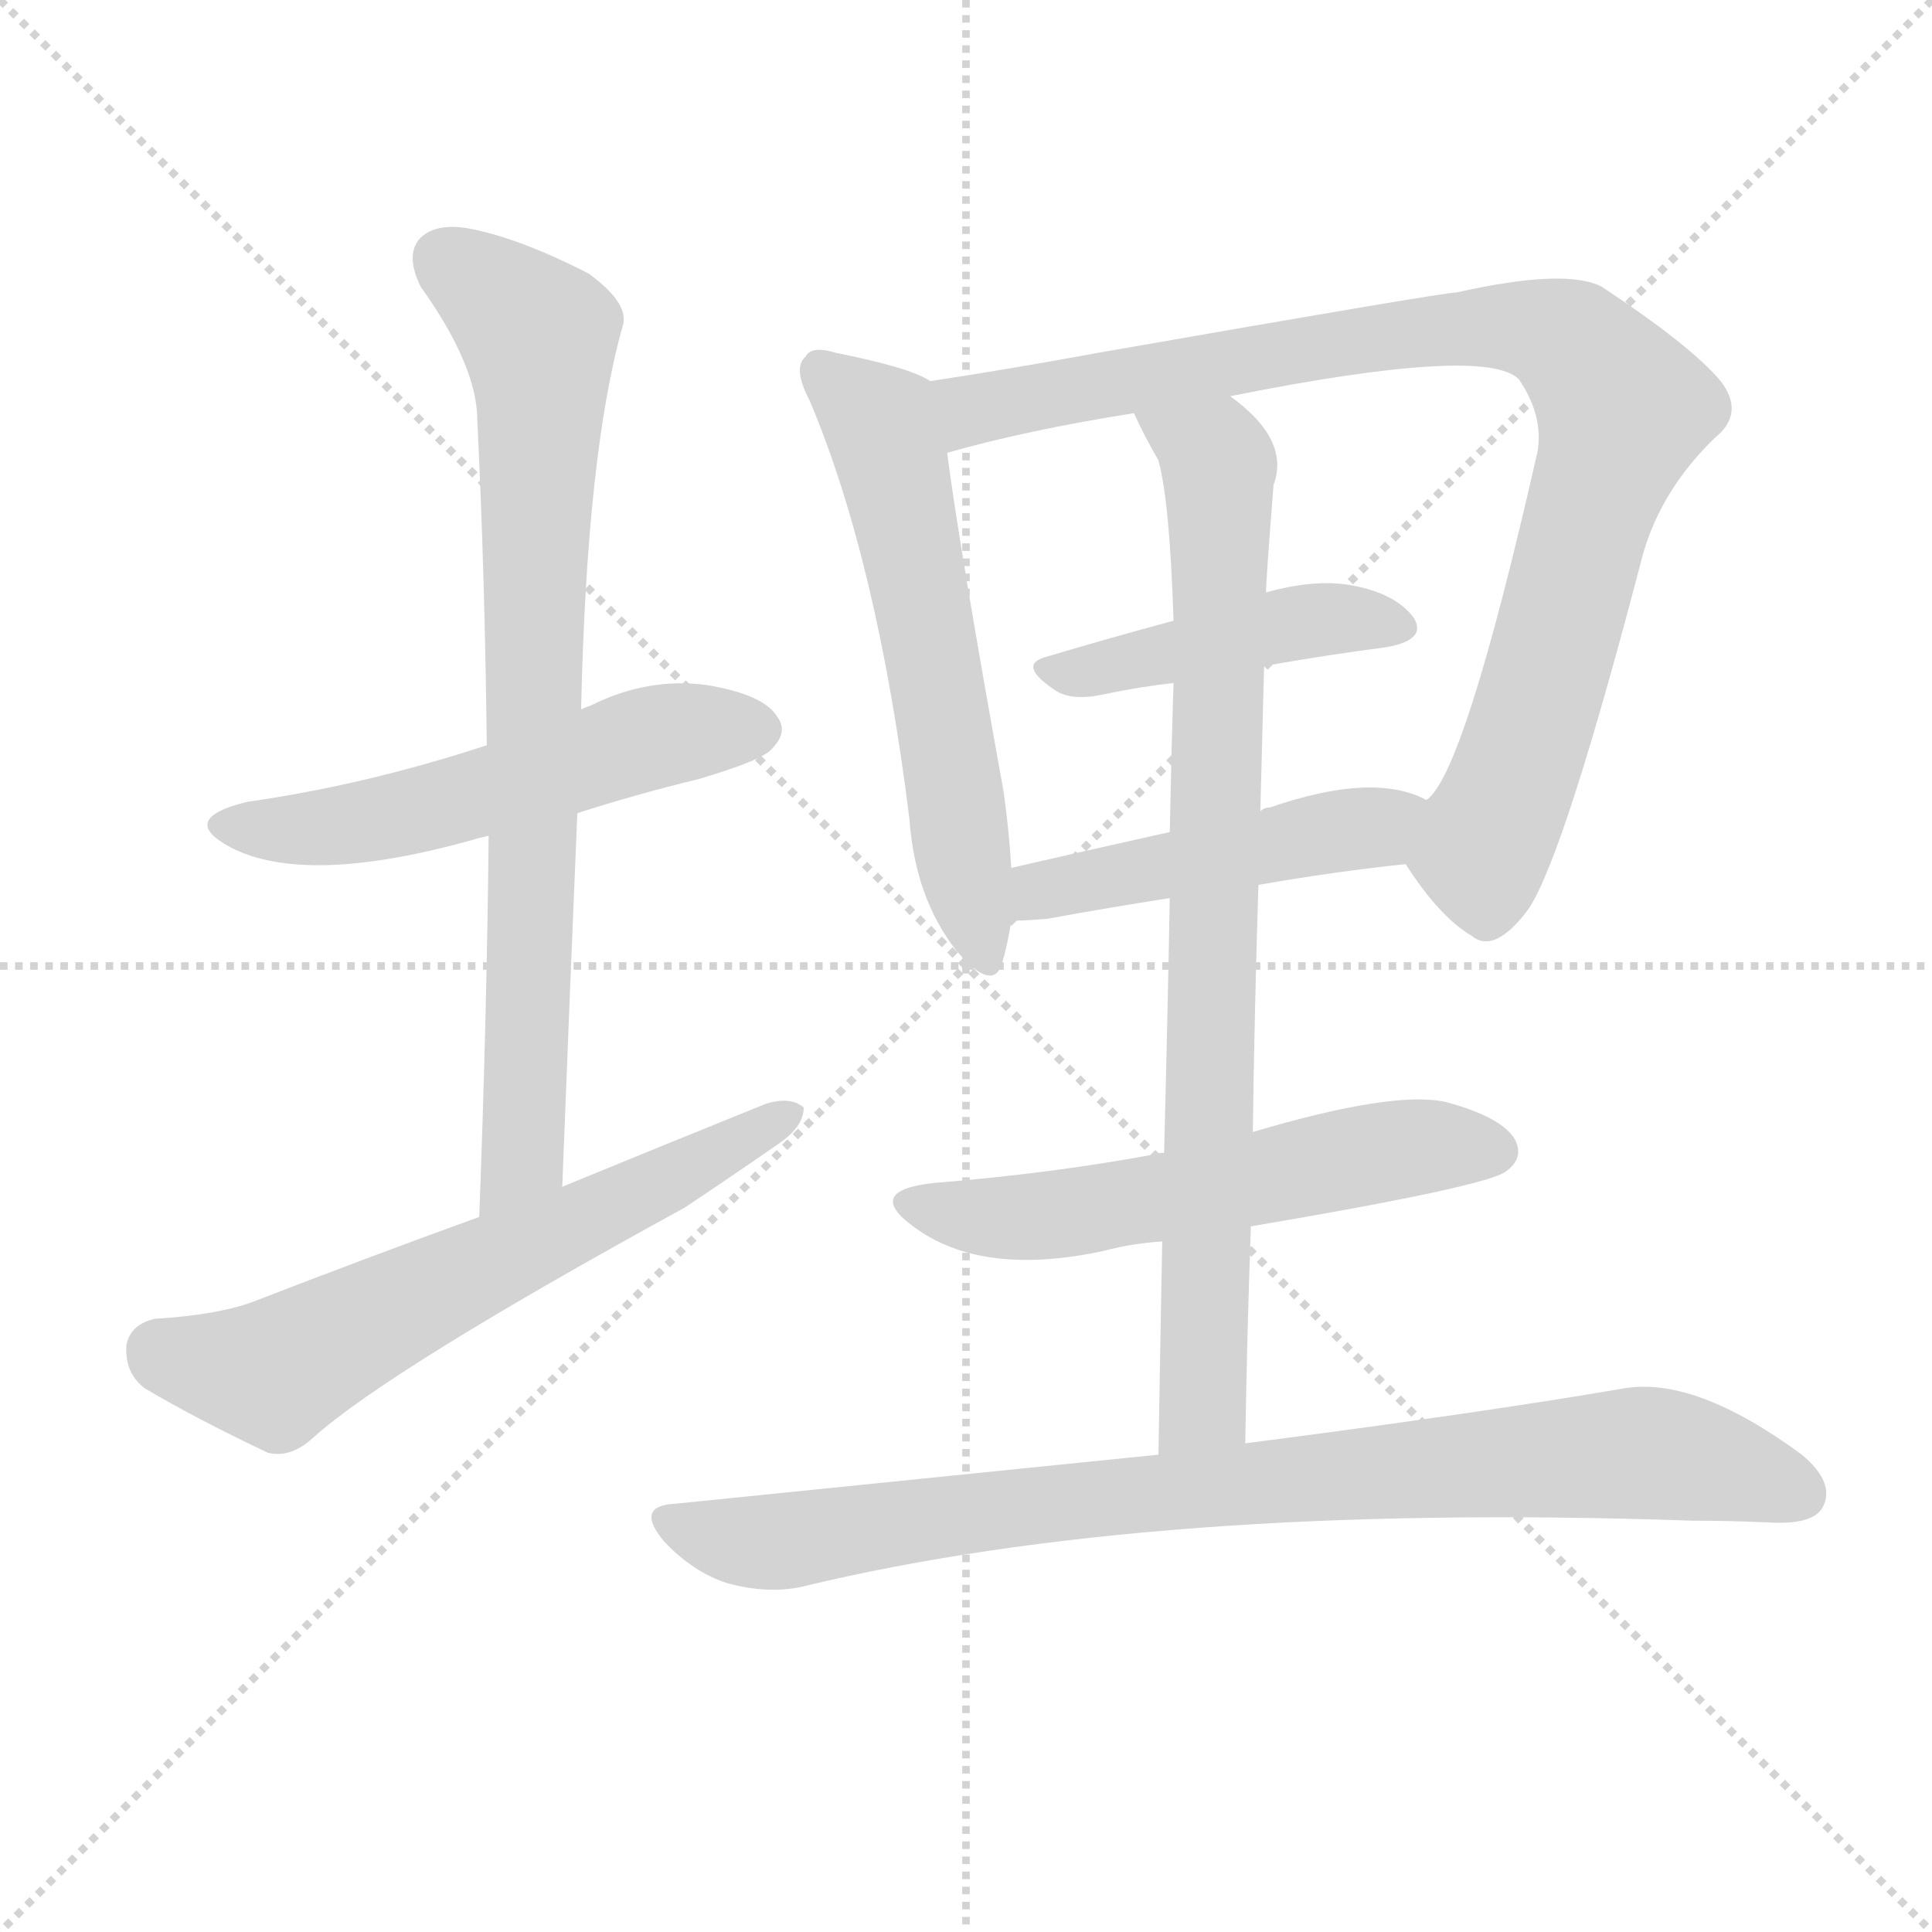
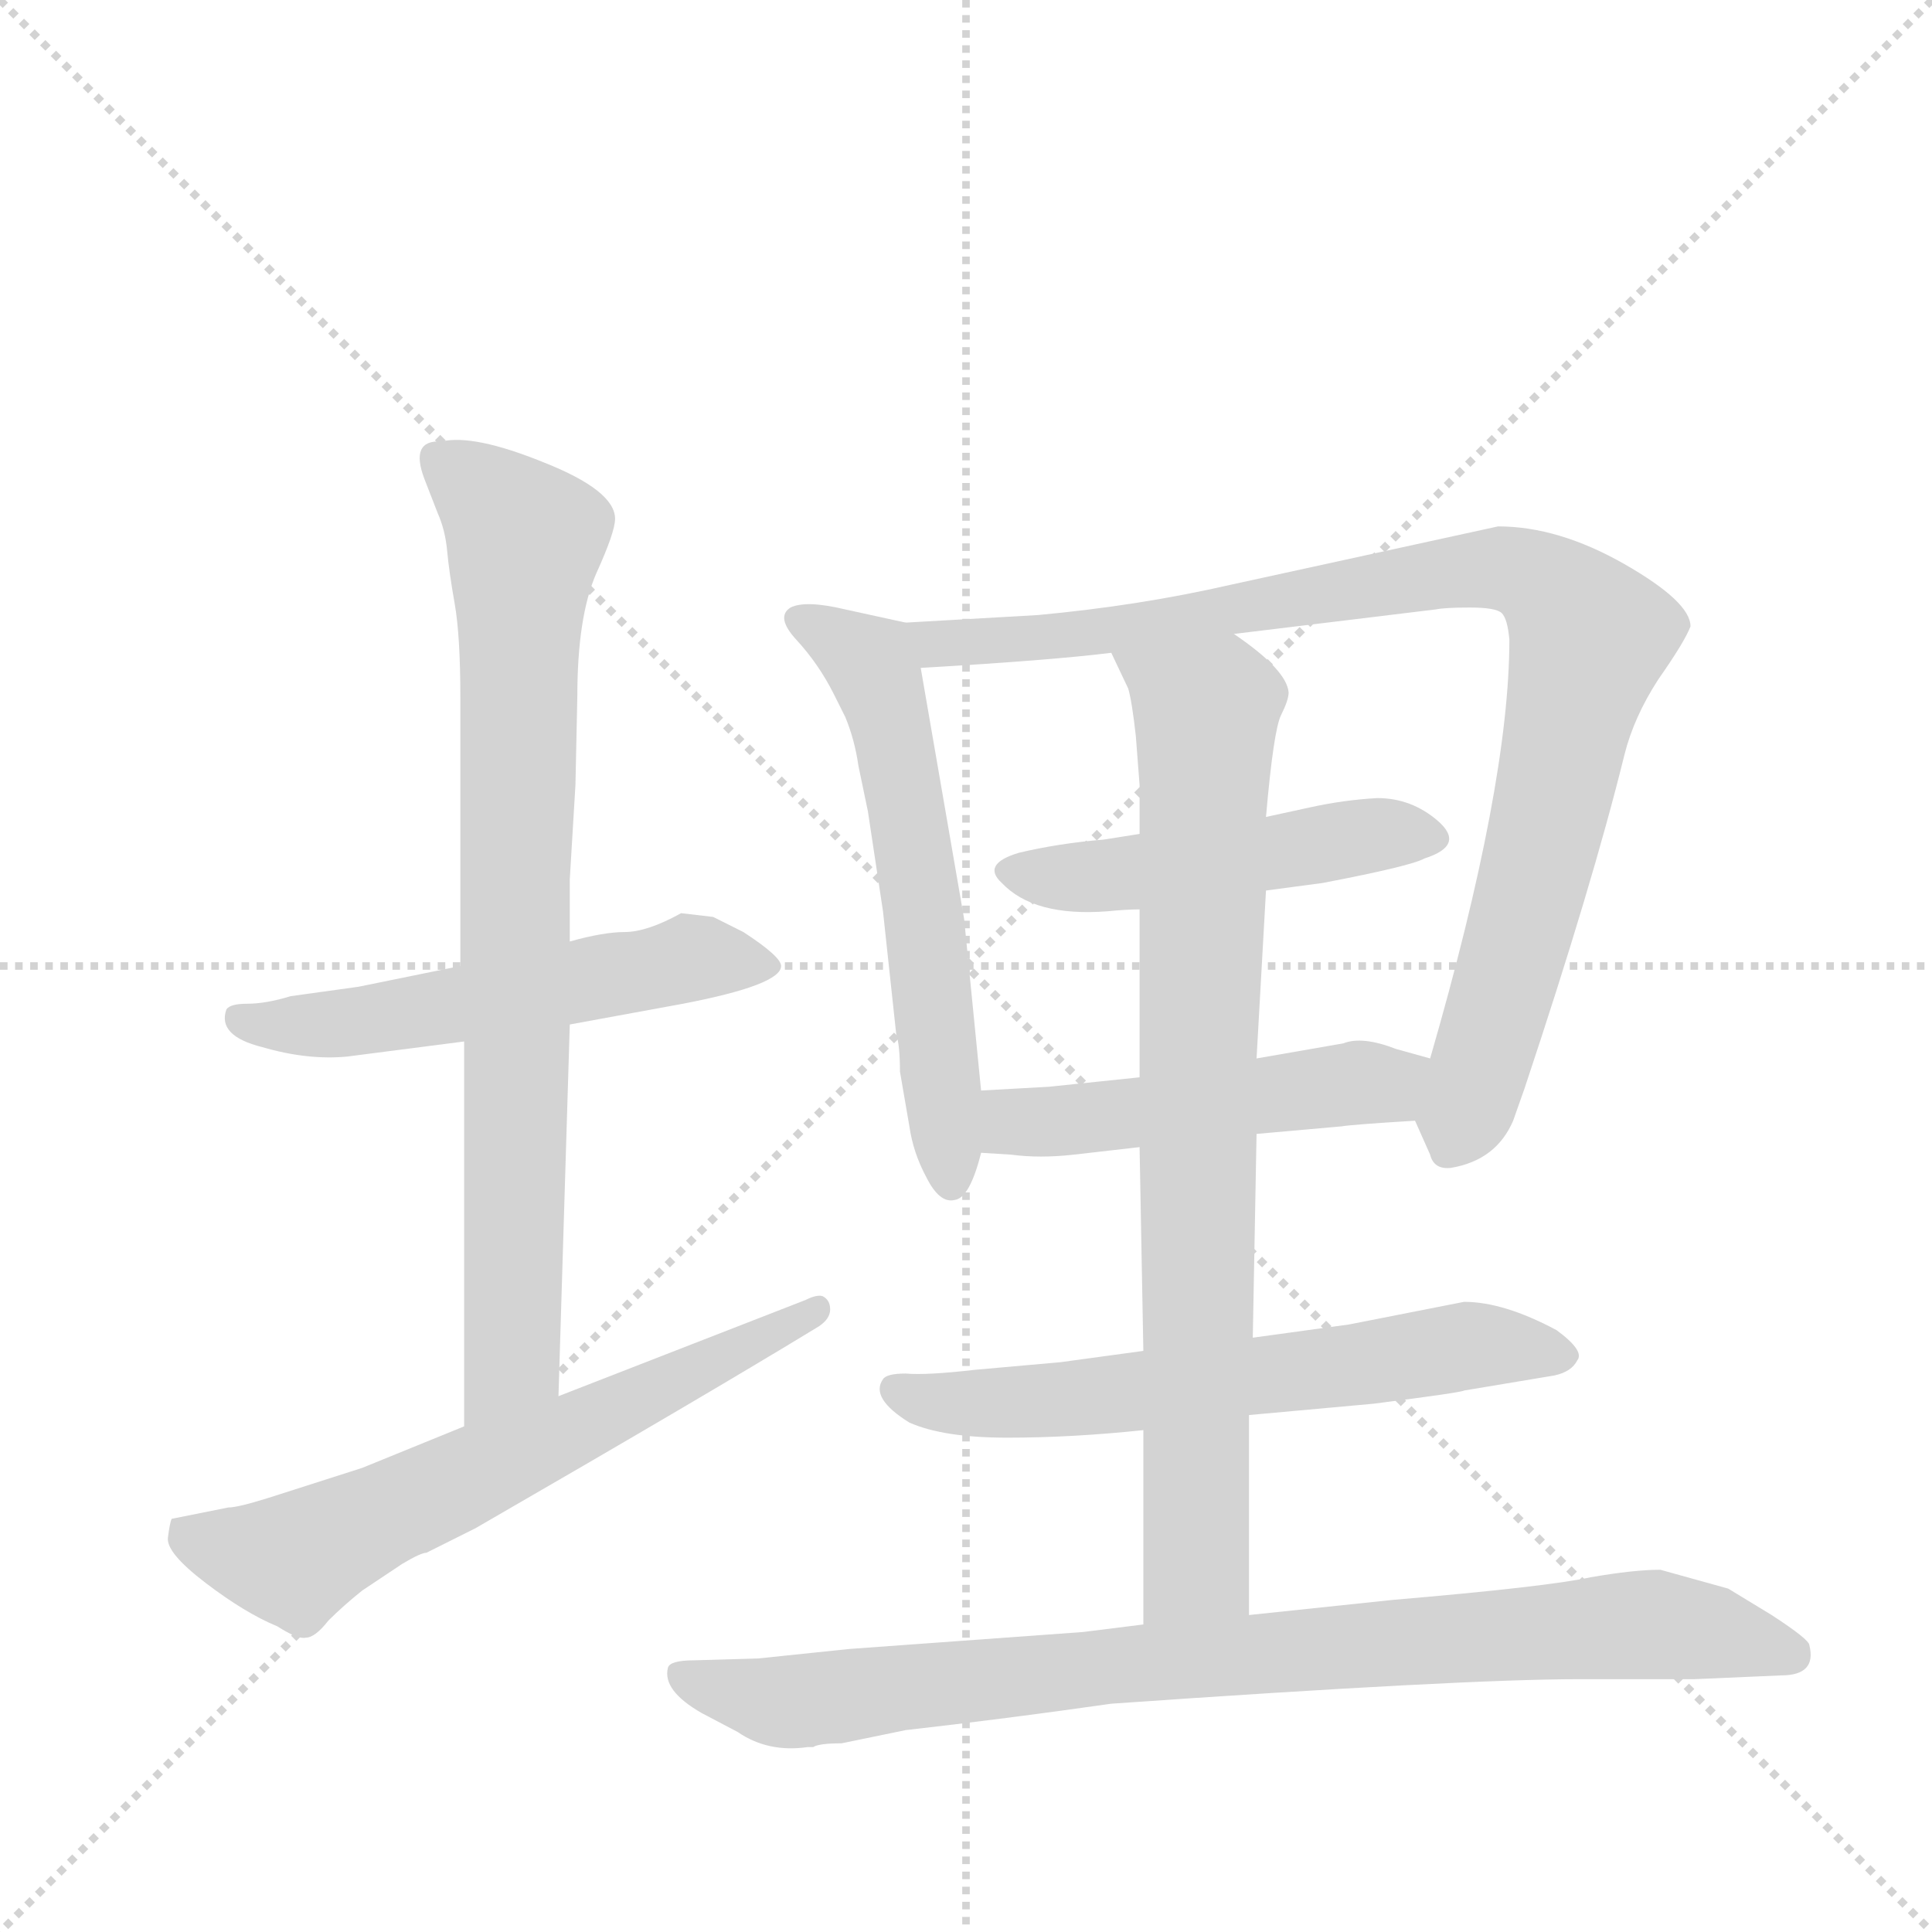
<svg xmlns="http://www.w3.org/2000/svg" version="1.1" viewBox="0 0 1024 1024">
  <g stroke="lightgray" stroke-dasharray="1,1" stroke-width="1" transform="scale(4, 4)">
    <line x1="0" y1="0" x2="256" y2="256" />
    <line x1="256" y1="0" x2="0" y2="256" />
    <line x1="128" y1="0" x2="128" y2="256" />
    <line x1="0" y1="128" x2="256" y2="128" />
  </g>
-   <g transform="scale(1, -1) translate(0, -900)">
+   <g transform="scale(1, -1) translate(0, -848)">
    <style type="text/css">
      
        @keyframes keyframes0 {
          from {
            stroke: blue;
-             stroke-dashoffset: 542;
+             stroke-dashoffset: 540;
            stroke-width: 128;
          }
          64% {
            animation-timing-function: step-end;
            stroke: blue;
            stroke-dashoffset: 0;
            stroke-width: 128;
          }
          to {
            stroke: black;
            stroke-width: 1024;
          }
        }
        #make-me-a-hanzi-animation-0 {
-           animation: keyframes0 0.691s both;
+           animation: keyframes0 0.689s both;
          animation-delay: 0s;
          animation-timing-function: linear;
        }
      
        @keyframes keyframes1 {
          from {
            stroke: blue;
            stroke-dashoffset: 787;
            stroke-width: 128;
          }
          72% {
            animation-timing-function: step-end;
            stroke: blue;
            stroke-dashoffset: 0;
            stroke-width: 128;
          }
          to {
            stroke: black;
            stroke-width: 1024;
          }
        }
        #make-me-a-hanzi-animation-1 {
          animation: keyframes1 0.89s both;
-           animation-delay: 0.691s;
+           animation-delay: 0.689s;
          animation-timing-function: linear;
        }
      
        @keyframes keyframes2 {
          from {
            stroke: blue;
-             stroke-dashoffset: 626;
+             stroke-dashoffset: 622;
            stroke-width: 128;
          }
          67% {
            animation-timing-function: step-end;
            stroke: blue;
            stroke-dashoffset: 0;
            stroke-width: 128;
          }
          to {
            stroke: black;
            stroke-width: 1024;
          }
        }
        #make-me-a-hanzi-animation-2 {
-           animation: keyframes2 0.759s both;
-           animation-delay: 1.582s;
+           animation: keyframes2 0.756s both;
+           animation-delay: 1.58s;
          animation-timing-function: linear;
        }
      
        @keyframes keyframes3 {
          from {
            stroke: blue;
-             stroke-dashoffset: 582;
+             stroke-dashoffset: 577;
            stroke-width: 128;
          }
          65% {
            animation-timing-function: step-end;
            stroke: blue;
            stroke-dashoffset: 0;
            stroke-width: 128;
          }
          to {
            stroke: black;
            stroke-width: 1024;
          }
        }
        #make-me-a-hanzi-animation-3 {
-           animation: keyframes3 0.724s both;
-           animation-delay: 2.341s;
+           animation: keyframes3 0.72s both;
+           animation-delay: 2.336s;
          animation-timing-function: linear;
        }
      
        @keyframes keyframes4 {
          from {
            stroke: blue;
-             stroke-dashoffset: 920;
+             stroke-dashoffset: 907;
            stroke-width: 128;
          }
          75% {
            animation-timing-function: step-end;
            stroke: blue;
            stroke-dashoffset: 0;
            stroke-width: 128;
          }
          to {
            stroke: black;
            stroke-width: 1024;
          }
        }
        #make-me-a-hanzi-animation-4 {
-           animation: keyframes4 0.999s both;
-           animation-delay: 3.065s;
+           animation: keyframes4 0.988s both;
+           animation-delay: 3.056s;
          animation-timing-function: linear;
        }
      
        @keyframes keyframes5 {
          from {
            stroke: blue;
-             stroke-dashoffset: 442;
-             stroke-width: 128;
-           }
-           59% {
+             stroke-dashoffset: 478;
+             stroke-width: 128;
+           }
+           61% {
            animation-timing-function: step-end;
            stroke: blue;
            stroke-dashoffset: 0;
            stroke-width: 128;
          }
          to {
            stroke: black;
            stroke-width: 1024;
          }
        }
        #make-me-a-hanzi-animation-5 {
-           animation: keyframes5 0.61s both;
-           animation-delay: 4.063s;
+           animation: keyframes5 0.639s both;
+           animation-delay: 4.044s;
          animation-timing-function: linear;
        }
      
        @keyframes keyframes6 {
          from {
            stroke: blue;
-             stroke-dashoffset: 474;
-             stroke-width: 128;
-           }
-           61% {
+             stroke-dashoffset: 492;
+             stroke-width: 128;
+           }
+           62% {
            animation-timing-function: step-end;
            stroke: blue;
            stroke-dashoffset: 0;
            stroke-width: 128;
          }
          to {
            stroke: black;
            stroke-width: 1024;
          }
        }
        #make-me-a-hanzi-animation-6 {
-           animation: keyframes6 0.636s both;
-           animation-delay: 4.673s;
+           animation: keyframes6 0.65s both;
+           animation-delay: 4.683s;
          animation-timing-function: linear;
        }
      
        @keyframes keyframes7 {
          from {
            stroke: blue;
-             stroke-dashoffset: 825;
+             stroke-dashoffset: 610;
+             stroke-width: 128;
+           }
+           67% {
+             animation-timing-function: step-end;
+             stroke: blue;
+             stroke-dashoffset: 0;
+             stroke-width: 128;
+           }
+           to {
+             stroke: black;
+             stroke-width: 1024;
+           }
+         }
+         #make-me-a-hanzi-animation-7 {
+           animation: keyframes7 0.746s both;
+           animation-delay: 5.333s;
+           animation-timing-function: linear;
+         }
+       
+         @keyframes keyframes8 {
+           from {
+             stroke: blue;
+             stroke-dashoffset: 793;
+             stroke-width: 128;
+           }
+           72% {
+             animation-timing-function: step-end;
+             stroke: blue;
+             stroke-dashoffset: 0;
+             stroke-width: 128;
+           }
+           to {
+             stroke: black;
+             stroke-width: 1024;
+           }
+         }
+         #make-me-a-hanzi-animation-8 {
+           animation: keyframes8 0.895s both;
+           animation-delay: 6.08s;
+           animation-timing-function: linear;
+         }
+       
+         @keyframes keyframes9 {
+           from {
+             stroke: blue;
+             stroke-dashoffset: 847;
            stroke-width: 128;
          }
          73% {
            animation-timing-function: step-end;
            stroke: blue;
            stroke-dashoffset: 0;
            stroke-width: 128;
          }
          to {
            stroke: black;
            stroke-width: 1024;
          }
        }
-         #make-me-a-hanzi-animation-7 {
-           animation: keyframes7 0.921s both;
-           animation-delay: 5.309s;
-           animation-timing-function: linear;
-         }
-       
-         @keyframes keyframes8 {
-           from {
-             stroke: blue;
-             stroke-dashoffset: 566;
-             stroke-width: 128;
-           }
-           65% {
-             animation-timing-function: step-end;
-             stroke: blue;
-             stroke-dashoffset: 0;
-             stroke-width: 128;
-           }
-           to {
-             stroke: black;
-             stroke-width: 1024;
-           }
-         }
-         #make-me-a-hanzi-animation-8 {
-           animation: keyframes8 0.711s both;
-           animation-delay: 6.23s;
-           animation-timing-function: linear;
-         }
-       
-         @keyframes keyframes9 {
-           from {
-             stroke: blue;
-             stroke-dashoffset: 862;
-             stroke-width: 128;
-           }
-           74% {
-             animation-timing-function: step-end;
-             stroke: blue;
-             stroke-dashoffset: 0;
-             stroke-width: 128;
-           }
-           to {
-             stroke: black;
-             stroke-width: 1024;
-           }
-         }
        #make-me-a-hanzi-animation-9 {
-           animation: keyframes9 0.951s both;
-           animation-delay: 6.941s;
+           animation: keyframes9 0.939s both;
+           animation-delay: 6.975s;
          animation-timing-function: linear;
        }
      
    </style>
-     <path d="M 306 469 Q 337 479 370 487 Q 404 497 409 503 Q 418 512 412 520 Q 405 532 374 537 Q 343 541 313 526 Q 310 525 308 524 L 258 505 Q 194 484 131 475 Q 94 466 122 451 Q 162 430 251 455 Q 254 456 259 457 L 306 469 Z" fill="lightgray" />
-     <path d="M 298 271 Q 302 374 306 469 L 308 524 Q 311 660 330 727 Q 334 739 312 755 Q 275 774 248 779 Q 230 782 222 773 Q 215 764 223 748 Q 253 706 253 677 Q 257 595 258 505 L 259 457 Q 258 360 254 255 C 253 225 297 241 298 271 Z" fill="lightgray" />
-     <path d="M 254 255 Q 196 234 134 210 Q 115 203 82 201 Q 69 198 67 187 Q 66 172 77 164 Q 104 148 142 130 Q 154 127 166 138 Q 206 174 363 260 Q 387 276 413 294 Q 426 303 426 313 Q 419 319 406 315 Q 354 294 298 271 L 254 255 Z" fill="lightgray" />
-     <path d="M 493 698 Q 483 705 443 713 Q 430 717 427 711 Q 420 705 429 688 Q 465 603 482 466 Q 485 424 507 396 Q 526 374 531 389 Q 534 399 536 412 L 536 440 Q 535 458 532 480 Q 508 613 502 660 C 498 690 497 696 493 698 Z" fill="lightgray" />
-     <path d="M 745 442 Q 763 414 780 404 Q 792 394 810 418 Q 829 446 871 607 Q 881 641 909 668 Q 925 681 912 698 Q 896 717 849 748 Q 830 758 772 745 Q 765 745 582 713 Q 533 704 493 698 C 463 693 473 652 502 660 Q 544 672 601 681 L 652 690 Q 787 717 805 699 Q 818 680 815 661 Q 776 489 756 476 C 740 451 739 450 745 442 Z" fill="lightgray" />
-     <path d="M 670 547 Q 704 553 735 557 Q 757 561 749 573 Q 739 586 715 590 Q 696 593 671 586 L 622 571 Q 585 561 555 552 Q 539 548 558 535 Q 567 528 585 532 Q 604 536 622 538 L 670 547 Z" fill="lightgray" />
-     <path d="M 667 431 Q 707 438 745 442 C 775 445 783 464 756 476 Q 728 491 673 472 Q 670 472 668 470 L 620 459 Q 575 449 536 440 C 507 433 506 411 536 412 Q 543 412 555 413 Q 588 419 620 424 L 667 431 Z" fill="lightgray" />
-     <path d="M 660 135 Q 661 195 663 250 L 664 300 Q 665 369 667 431 L 668 470 Q 669 510 670 547 L 671 586 Q 671 592 675 643 Q 684 667 652 690 C 629 710 588 708 601 681 Q 607 668 614 656 Q 620 634 622 571 L 622 538 Q 621 508 620 459 L 620 424 Q 619 367 617 289 L 616 242 Q 615 190 614 129 C 614 99 659 105 660 135 Z" fill="lightgray" />
-     <path d="M 663 250 Q 787 271 798 279 Q 808 286 803 296 Q 796 308 766 316 Q 738 322 664 300 L 617 289 Q 613 289 611 288 Q 557 278 495 273 Q 458 269 484 250 Q 520 223 585 237 Q 600 241 616 242 L 663 250 Z" fill="lightgray" />
-     <path d="M 614 129 Q 496 117 358 103 Q 336 102 352 83 Q 367 67 385 61 Q 407 55 425 59 Q 611 104 897 94 Q 918 94 939 93 Q 961 92 966 101 Q 973 114 955 129 Q 898 171 860 164 Q 784 151 660 135 L 614 129 Z" fill="lightgray" />
+     <path d="M 184 288 L 246 296 L 302 305 L 362 316 Q 414 326 414 336 Q 414 341 394 354 L 378 362 L 361 364 Q 343 354 331 354 Q 320 354 302 349 L 244 336 L 190 325 L 154 320 Q 141 316 131 316 Q 122 316 120 313 Q 115 299 139 293 Q 163 286 184 288 Z" fill="lightgray" />
+     <path d="M 246 296 L 246 92 C 246 62 295 78 296 108 L 302 305 L 302 349 L 302 382 L 305 432 L 306 479 Q 306 521 316 544 Q 326 566 326 573 Q 326 588 288 603 Q 251 618 234 614 Q 217 615 225 594 L 232 576 Q 236 567 237 556 Q 238 545 241 528 Q 244 511 244 478 L 244 336 L 246 296 Z" fill="lightgray" />
+     <path d="M 246 92 L 192 70 L 142 54 Q 126 49 121 49 L 91 43 Q 90 41 89 33 Q 88 25 109 9 Q 130 -7 147 -14 Q 158 -21 162 -20 Q 167 -20 174 -11 Q 182 -3 192 5 L 213 19 Q 223 25 226 25 L 252 38 Q 375 109 434 145 Q 440 149 440 154 Q 440 159 436 161 Q 433 162 427 159 L 296 108 L 246 92 Z" fill="lightgray" />
+     <path d="M 520 270 L 511 361 L 488 494 C 484 517 484 517 480 518 L 448 525 Q 427 530 419 526 Q 411 521 422 509 Q 434 496 442 480 L 448 468 Q 453 456 455 442 L 460 418 L 468 365 L 475 300 Q 477 294 477 280 L 482 251 Q 484 237 491 224 Q 498 210 506 212 Q 514 213 520 237 L 520 270 Z" fill="lightgray" />
+     <path d="M 488 494 Q 557 498 589 502 L 654 512 L 761 525 Q 766 526 779 526 Q 793 526 796 523 Q 799 520 800 509 Q 800 432 758 287 C 750 258 749 256 750 254 L 758 236 Q 760 228 769 229 Q 793 233 802 254 L 808 271 Q 844 379 861 448 Q 866 468 879 488 Q 893 508 896 516 Q 896 529 861 549 Q 826 569 794 569 L 652 538 Q 604 527 550 522 L 480 518 C 450 516 458 492 488 494 Z" fill="lightgray" />
+     <path d="M 604 406 L 585 403 Q 561 401 540 396 Q 520 390 531 380 Q 548 362 587 365 Q 597 366 604 366 L 671 376 L 701 380 Q 748 389 755 393 Q 777 400 762 413 Q 748 425 730 425 Q 712 424 694 420 L 671 415 L 604 406 Z" fill="lightgray" />
+     <path d="M 604 277 L 556 272 L 520 270 C 490 268 490 239 520 237 L 536 236 Q 551 234 569 236 L 604 240 L 666 247 L 711 251 Q 717 252 750 254 C 780 256 787 279 758 287 L 740 292 Q 722 299 712 295 L 666 287 L 604 277 Z" fill="lightgray" />
+     <path d="M 606 132 L 562 126 L 517 122 Q 491 119 480 120 Q 470 120 468 117 Q 461 107 482 94 Q 500 86 534 86 Q 568 86 606 90 L 662 98 L 728 104 Q 775 110 776 111 L 824 119 Q 833 121 836 127 Q 840 132 825 143 Q 797 158 776 158 L 715 146 L 664 139 L 606 132 Z" fill="lightgray" />
+     <path d="M 602 458 L 604 432 L 604 406 L 604 366 L 604 277 L 604 240 L 606 132 L 606 90 L 606 -13 C 606 -43 662 -38 662 -8 L 662 98 L 664 139 L 666 247 L 666 287 L 671 376 L 671 415 Q 675 461 679 469 Q 683 477 683 481 Q 682 493 654 512 C 630 530 576 529 589 502 L 598 483 Q 600 476 602 458 Z" fill="lightgray" />
+     <path d="M 606 -13 L 574 -17 L 450 -26 L 402 -31 L 368 -32 Q 355 -32 354 -36 Q 351 -48 372 -60 L 391 -70 Q 407 -81 428 -78 L 431 -78 Q 434 -76 446 -76 L 480 -69 Q 533 -63 589 -55 Q 775 -42 837 -42 L 898 -42 L 944 -40 Q 963 -40 959 -24 Q 959 -21 939 -8 L 916 6 L 880 16 Q 866 16 843 12 Q 820 7 738 0 L 662 -8 L 606 -13 Z" fill="lightgray" />
    <clipPath id="make-me-a-hanzi-clip-0">
-       <path d="M 306 469 Q 337 479 370 487 Q 404 497 409 503 Q 418 512 412 520 Q 405 532 374 537 Q 343 541 313 526 Q 310 525 308 524 L 258 505 Q 194 484 131 475 Q 94 466 122 451 Q 162 430 251 455 Q 254 456 259 457 L 306 469 Z" />
-     </clipPath>
-     <path clip-path="url(#make-me-a-hanzi-clip-0)" d="M 123 464 L 174 461 L 236 473 L 354 511 L 402 513" fill="none" id="make-me-a-hanzi-animation-0" stroke-dasharray="414 828" stroke-linecap="round" />
+       <path d="M 184 288 L 246 296 L 302 305 L 362 316 Q 414 326 414 336 Q 414 341 394 354 L 378 362 L 361 364 Q 343 354 331 354 Q 320 354 302 349 L 244 336 L 190 325 L 154 320 Q 141 316 131 316 Q 122 316 120 313 Q 115 299 139 293 Q 163 286 184 288 Z" />
+     </clipPath>
+     <path clip-path="url(#make-me-a-hanzi-clip-0)" d="M 127 308 L 190 306 L 362 340 L 408 337" fill="none" id="make-me-a-hanzi-animation-0" stroke-dasharray="412 824" stroke-linecap="round" />
    <clipPath id="make-me-a-hanzi-clip-1">
-       <path d="M 298 271 Q 302 374 306 469 L 308 524 Q 311 660 330 727 Q 334 739 312 755 Q 275 774 248 779 Q 230 782 222 773 Q 215 764 223 748 Q 253 706 253 677 Q 257 595 258 505 L 259 457 Q 258 360 254 255 C 253 225 297 241 298 271 Z" />
-     </clipPath>
-     <path clip-path="url(#make-me-a-hanzi-clip-1)" d="M 234 763 L 286 720 L 277 286 L 259 263" fill="none" id="make-me-a-hanzi-animation-1" stroke-dasharray="659 1318" stroke-linecap="round" />
+       <path d="M 246 296 L 246 92 C 246 62 295 78 296 108 L 302 305 L 302 349 L 302 382 L 305 432 L 306 479 Q 306 521 316 544 Q 326 566 326 573 Q 326 588 288 603 Q 251 618 234 614 Q 217 615 225 594 L 232 576 Q 236 567 237 556 Q 238 545 241 528 Q 244 511 244 478 L 244 336 L 246 296 Z" />
+     </clipPath>
+     <path clip-path="url(#make-me-a-hanzi-clip-1)" d="M 232 603 L 278 562 L 272 147 L 270 124 L 250 100" fill="none" id="make-me-a-hanzi-animation-1" stroke-dasharray="659 1318" stroke-linecap="round" />
    <clipPath id="make-me-a-hanzi-clip-2">
-       <path d="M 254 255 Q 196 234 134 210 Q 115 203 82 201 Q 69 198 67 187 Q 66 172 77 164 Q 104 148 142 130 Q 154 127 166 138 Q 206 174 363 260 Q 387 276 413 294 Q 426 303 426 313 Q 419 319 406 315 Q 354 294 298 271 L 254 255 Z" />
-     </clipPath>
-     <path clip-path="url(#make-me-a-hanzi-clip-2)" d="M 84 184 L 145 172 L 420 310" fill="none" id="make-me-a-hanzi-animation-2" stroke-dasharray="498 996" stroke-linecap="round" />
+       <path d="M 246 92 L 192 70 L 142 54 Q 126 49 121 49 L 91 43 Q 90 41 89 33 Q 88 25 109 9 Q 130 -7 147 -14 Q 158 -21 162 -20 Q 167 -20 174 -11 Q 182 -3 192 5 L 213 19 Q 223 25 226 25 L 252 38 Q 375 109 434 145 Q 440 149 440 154 Q 440 159 436 161 Q 433 162 427 159 L 296 108 L 246 92 Z" />
+     </clipPath>
+     <path clip-path="url(#make-me-a-hanzi-clip-2)" d="M 100 36 L 112 28 L 156 21 L 433 154" fill="none" id="make-me-a-hanzi-animation-2" stroke-dasharray="494 988" stroke-linecap="round" />
    <clipPath id="make-me-a-hanzi-clip-3">
-       <path d="M 493 698 Q 483 705 443 713 Q 430 717 427 711 Q 420 705 429 688 Q 465 603 482 466 Q 485 424 507 396 Q 526 374 531 389 Q 534 399 536 412 L 536 440 Q 535 458 532 480 Q 508 613 502 660 C 498 690 497 696 493 698 Z" />
-     </clipPath>
-     <path clip-path="url(#make-me-a-hanzi-clip-3)" d="M 436 703 L 467 676 L 472 660 L 520 396" fill="none" id="make-me-a-hanzi-animation-3" stroke-dasharray="454 908" stroke-linecap="round" />
+       <path d="M 520 270 L 511 361 L 488 494 C 484 517 484 517 480 518 L 448 525 Q 427 530 419 526 Q 411 521 422 509 Q 434 496 442 480 L 448 468 Q 453 456 455 442 L 460 418 L 468 365 L 475 300 Q 477 294 477 280 L 482 251 Q 484 237 491 224 Q 498 210 506 212 Q 514 213 520 237 L 520 270 Z" />
+     </clipPath>
+     <path clip-path="url(#make-me-a-hanzi-clip-3)" d="M 426 519 L 461 497 L 471 468 L 490 365 L 504 221" fill="none" id="make-me-a-hanzi-animation-3" stroke-dasharray="449 898" stroke-linecap="round" />
    <clipPath id="make-me-a-hanzi-clip-4">
-       <path d="M 745 442 Q 763 414 780 404 Q 792 394 810 418 Q 829 446 871 607 Q 881 641 909 668 Q 925 681 912 698 Q 896 717 849 748 Q 830 758 772 745 Q 765 745 582 713 Q 533 704 493 698 C 463 693 473 652 502 660 Q 544 672 601 681 L 652 690 Q 787 717 805 699 Q 818 680 815 661 Q 776 489 756 476 C 740 451 739 450 745 442 Z" />
-     </clipPath>
-     <path clip-path="url(#make-me-a-hanzi-clip-4)" d="M 501 693 L 517 683 L 598 701 L 787 728 L 834 718 L 860 683 L 819 539 L 785 446 L 788 415" fill="none" id="make-me-a-hanzi-animation-4" stroke-dasharray="792 1584" stroke-linecap="round" />
+       <path d="M 488 494 Q 557 498 589 502 L 654 512 L 761 525 Q 766 526 779 526 Q 793 526 796 523 Q 799 520 800 509 Q 800 432 758 287 C 750 258 749 256 750 254 L 758 236 Q 760 228 769 229 Q 793 233 802 254 L 808 271 Q 844 379 861 448 Q 866 468 879 488 Q 893 508 896 516 Q 896 529 861 549 Q 826 569 794 569 L 652 538 Q 604 527 550 522 L 480 518 C 450 516 458 492 488 494 Z" />
+     </clipPath>
+     <path clip-path="url(#make-me-a-hanzi-clip-4)" d="M 487 514 L 498 506 L 594 514 L 777 546 L 802 546 L 819 538 L 843 510 L 806 355 L 772 245" fill="none" id="make-me-a-hanzi-animation-4" stroke-dasharray="779 1558" stroke-linecap="round" />
    <clipPath id="make-me-a-hanzi-clip-5">
-       <path d="M 670 547 Q 704 553 735 557 Q 757 561 749 573 Q 739 586 715 590 Q 696 593 671 586 L 622 571 Q 585 561 555 552 Q 539 548 558 535 Q 567 528 585 532 Q 604 536 622 538 L 670 547 Z" />
-     </clipPath>
-     <path clip-path="url(#make-me-a-hanzi-clip-5)" d="M 556 543 L 696 572 L 739 567" fill="none" id="make-me-a-hanzi-animation-5" stroke-dasharray="314 628" stroke-linecap="round" />
+       <path d="M 604 406 L 585 403 Q 561 401 540 396 Q 520 390 531 380 Q 548 362 587 365 Q 597 366 604 366 L 671 376 L 701 380 Q 748 389 755 393 Q 777 400 762 413 Q 748 425 730 425 Q 712 424 694 420 L 671 415 L 604 406 Z" />
+     </clipPath>
+     <path clip-path="url(#make-me-a-hanzi-clip-5)" d="M 537 387 L 578 383 L 715 404 L 757 403" fill="none" id="make-me-a-hanzi-animation-5" stroke-dasharray="350 700" stroke-linecap="round" />
    <clipPath id="make-me-a-hanzi-clip-6">
-       <path d="M 667 431 Q 707 438 745 442 C 775 445 783 464 756 476 Q 728 491 673 472 Q 670 472 668 470 L 620 459 Q 575 449 536 440 C 507 433 506 411 536 412 Q 543 412 555 413 Q 588 419 620 424 L 667 431 Z" />
-     </clipPath>
-     <path clip-path="url(#make-me-a-hanzi-clip-6)" d="M 540 419 L 551 428 L 727 462 L 749 472" fill="none" id="make-me-a-hanzi-animation-6" stroke-dasharray="346 692" stroke-linecap="round" />
+       <path d="M 604 277 L 556 272 L 520 270 C 490 268 490 239 520 237 L 536 236 Q 551 234 569 236 L 604 240 L 666 247 L 711 251 Q 717 252 750 254 C 780 256 787 279 758 287 L 740 292 Q 722 299 712 295 L 666 287 L 604 277 Z" />
+     </clipPath>
+     <path clip-path="url(#make-me-a-hanzi-clip-6)" d="M 524 243 L 537 254 L 734 273 L 752 283" fill="none" id="make-me-a-hanzi-animation-6" stroke-dasharray="364 728" stroke-linecap="round" />
    <clipPath id="make-me-a-hanzi-clip-7">
-       <path d="M 660 135 Q 661 195 663 250 L 664 300 Q 665 369 667 431 L 668 470 Q 669 510 670 547 L 671 586 Q 671 592 675 643 Q 684 667 652 690 C 629 710 588 708 601 681 Q 607 668 614 656 Q 620 634 622 571 L 622 538 Q 621 508 620 459 L 620 424 Q 619 367 617 289 L 616 242 Q 615 190 614 129 C 614 99 659 105 660 135 Z" />
-     </clipPath>
-     <path clip-path="url(#make-me-a-hanzi-clip-7)" d="M 608 677 L 644 658 L 647 633 L 638 155 L 621 136" fill="none" id="make-me-a-hanzi-animation-7" stroke-dasharray="697 1394" stroke-linecap="round" />
+       <path d="M 606 132 L 562 126 L 517 122 Q 491 119 480 120 Q 470 120 468 117 Q 461 107 482 94 Q 500 86 534 86 Q 568 86 606 90 L 662 98 L 728 104 Q 775 110 776 111 L 824 119 Q 833 121 836 127 Q 840 132 825 143 Q 797 158 776 158 L 715 146 L 664 139 L 606 132 Z" />
+     </clipPath>
+     <path clip-path="url(#make-me-a-hanzi-clip-7)" d="M 476 112 L 501 104 L 568 106 L 773 135 L 826 129" fill="none" id="make-me-a-hanzi-animation-7" stroke-dasharray="482 964" stroke-linecap="round" />
    <clipPath id="make-me-a-hanzi-clip-8">
-       <path d="M 663 250 Q 787 271 798 279 Q 808 286 803 296 Q 796 308 766 316 Q 738 322 664 300 L 617 289 Q 613 289 611 288 Q 557 278 495 273 Q 458 269 484 250 Q 520 223 585 237 Q 600 241 616 242 L 663 250 Z" />
-     </clipPath>
-     <path clip-path="url(#make-me-a-hanzi-clip-8)" d="M 487 263 L 508 256 L 557 255 L 742 291 L 792 290" fill="none" id="make-me-a-hanzi-animation-8" stroke-dasharray="438 876" stroke-linecap="round" />
+       <path d="M 602 458 L 604 432 L 604 406 L 604 366 L 604 277 L 604 240 L 606 132 L 606 90 L 606 -13 C 606 -43 662 -38 662 -8 L 662 98 L 664 139 L 666 247 L 666 287 L 671 376 L 671 415 Q 675 461 679 469 Q 683 477 683 481 Q 682 493 654 512 C 630 530 576 529 589 502 L 598 483 Q 600 476 602 458 Z" />
+     </clipPath>
+     <path clip-path="url(#make-me-a-hanzi-clip-8)" d="M 596 500 L 639 471 L 634 18 L 612 -6" fill="none" id="make-me-a-hanzi-animation-8" stroke-dasharray="665 1330" stroke-linecap="round" />
    <clipPath id="make-me-a-hanzi-clip-9">
-       <path d="M 614 129 Q 496 117 358 103 Q 336 102 352 83 Q 367 67 385 61 Q 407 55 425 59 Q 611 104 897 94 Q 918 94 939 93 Q 961 92 966 101 Q 973 114 955 129 Q 898 171 860 164 Q 784 151 660 135 L 614 129 Z" />
-     </clipPath>
-     <path clip-path="url(#make-me-a-hanzi-clip-9)" d="M 355 93 L 407 82 L 640 112 L 860 130 L 903 125 L 954 108" fill="none" id="make-me-a-hanzi-animation-9" stroke-dasharray="734 1468" stroke-linecap="round" />
+       <path d="M 606 -13 L 574 -17 L 450 -26 L 402 -31 L 368 -32 Q 355 -32 354 -36 Q 351 -48 372 -60 L 391 -70 Q 407 -81 428 -78 L 431 -78 Q 434 -76 446 -76 L 480 -69 Q 533 -63 589 -55 Q 775 -42 837 -42 L 898 -42 L 944 -40 Q 963 -40 959 -24 Q 959 -21 939 -8 L 916 6 L 880 16 Q 866 16 843 12 Q 820 7 738 0 L 662 -8 L 606 -13 Z" />
+     </clipPath>
+     <path clip-path="url(#make-me-a-hanzi-clip-9)" d="M 363 -40 L 420 -54 L 615 -32 L 867 -13 L 910 -17 L 948 -29" fill="none" id="make-me-a-hanzi-animation-9" stroke-dasharray="719 1438" stroke-linecap="round" />
  </g>
</svg>
